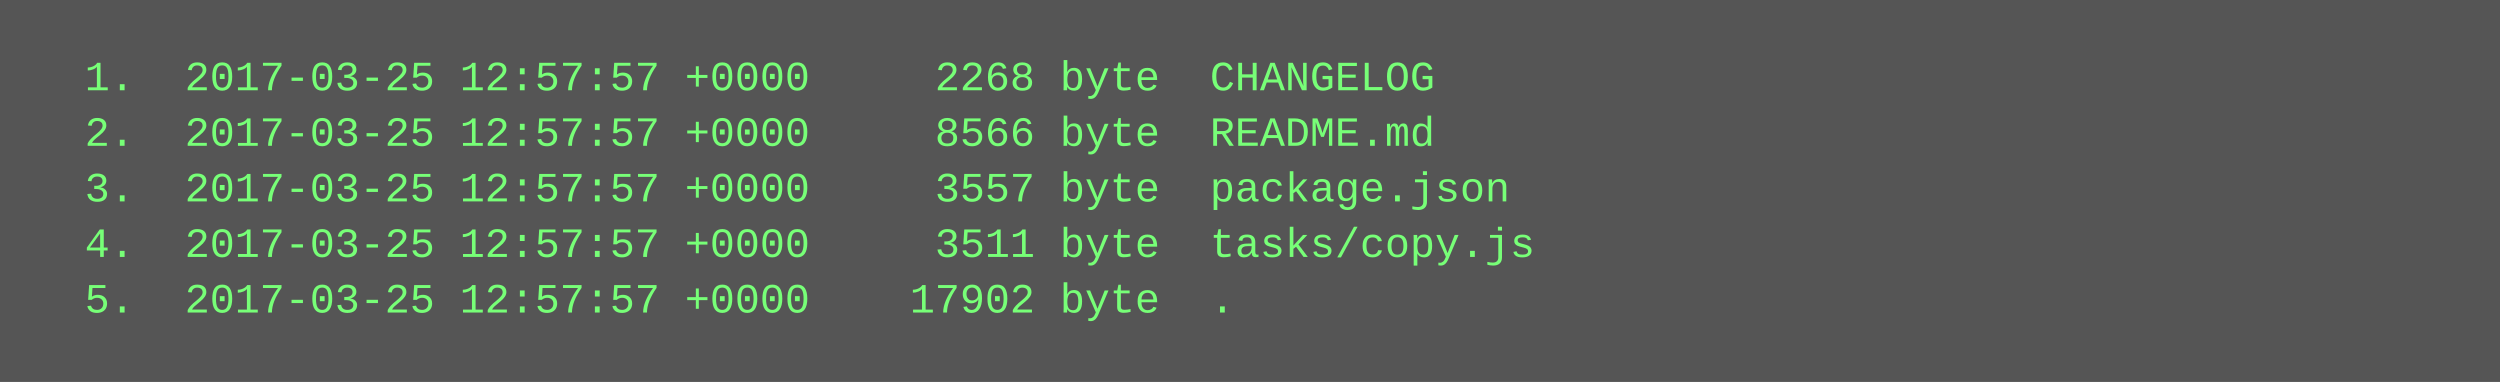
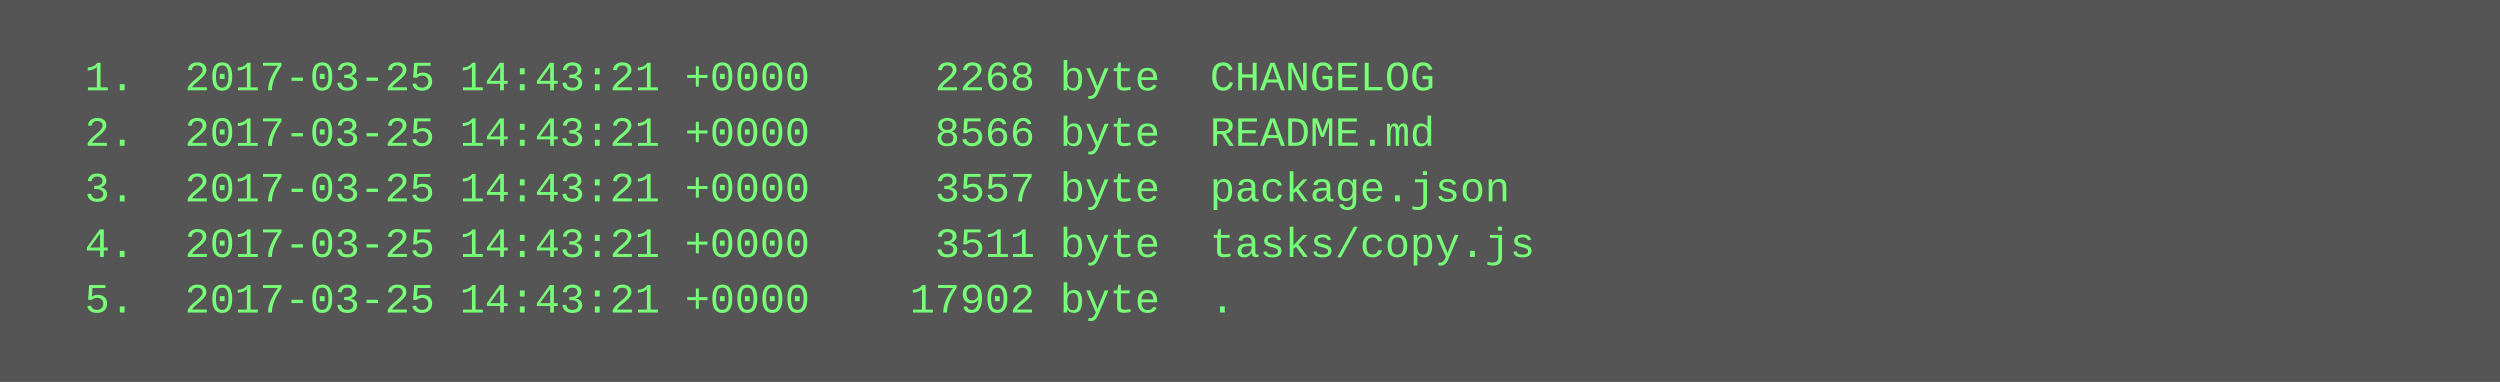
<svg xmlns="http://www.w3.org/2000/svg" height="110" width="720">
  <rect height="110" fill="#555" width="720" />
  <text fill="#7f7" font-family="Courier New" font-size="12" xml:space="preserve">
-     <tspan x="10" y="26">  1.  2017-03-25 12:57:57 +0000     2268 byte  CHANGELOG</tspan>
-     <tspan x="10" y="42">  2.  2017-03-25 12:57:57 +0000     8566 byte  README.md</tspan>
-     <tspan x="10" y="58">  3.  2017-03-25 12:57:57 +0000     3557 byte  package.json</tspan>
-     <tspan x="10" y="74">  4.  2017-03-25 12:57:57 +0000     3511 byte  tasks/copy.js</tspan>
-     <tspan x="10" y="90">  5.  2017-03-25 12:57:57 +0000    17902 byte  .</tspan>
+     <tspan x="10" y="26">  1.  2017-03-25 14:43:21 +0000     2268 byte  CHANGELOG</tspan>
+     <tspan x="10" y="42">  2.  2017-03-25 14:43:21 +0000     8566 byte  README.md</tspan>
+     <tspan x="10" y="58">  3.  2017-03-25 14:43:21 +0000     3557 byte  package.json</tspan>
+     <tspan x="10" y="74">  4.  2017-03-25 14:43:21 +0000     3511 byte  tasks/copy.js</tspan>
+     <tspan x="10" y="90">  5.  2017-03-25 14:43:21 +0000    17902 byte  .</tspan>
  </text>
</svg>
